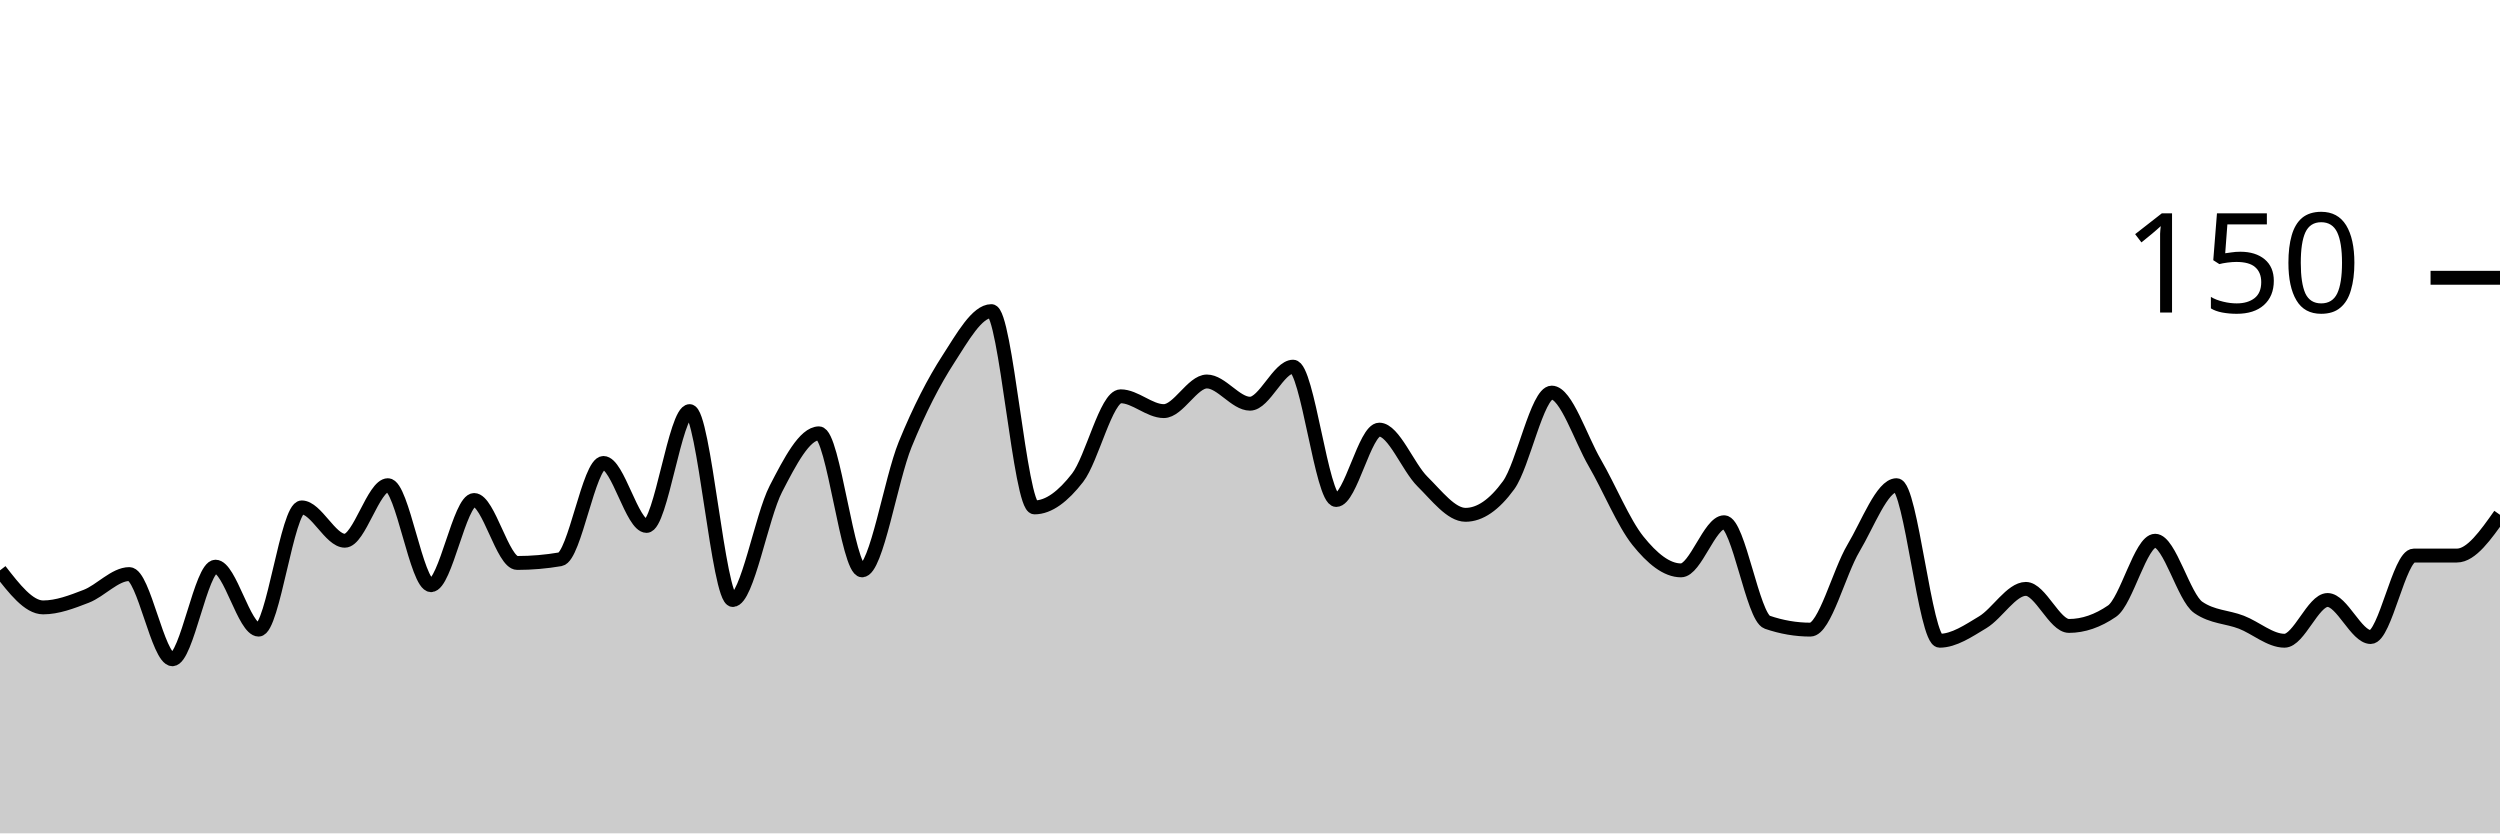
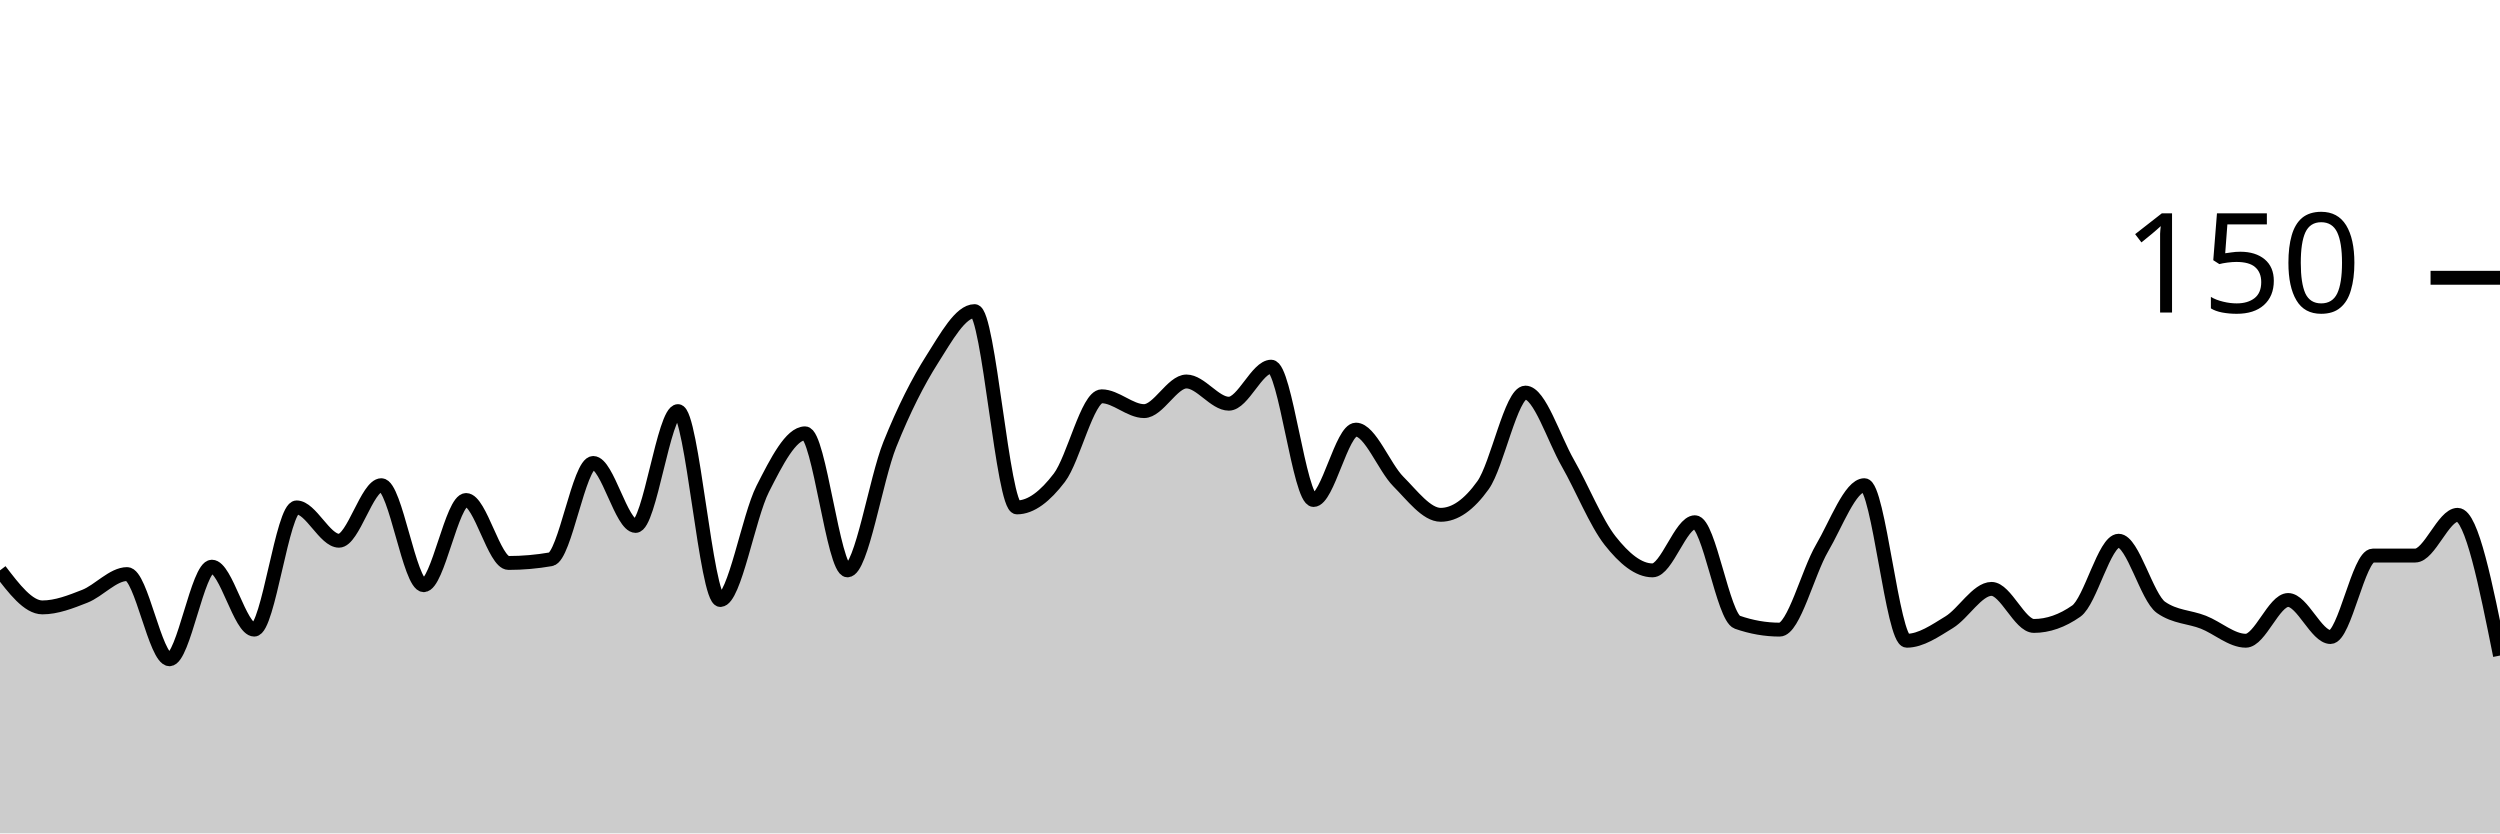
<svg xmlns="http://www.w3.org/2000/svg" viewBox="0 0 180 60">
  <g transform="translate(0,20)">
-     <path class="area" fill="rgba(0, 0, 0, 0.2)" d="M0,21.067C1.034,22.4,2.069,23.733,3.103,23.733C4.138,23.733,5.172,23.333,6.207,22.933C7.241,22.533,8.276,21.333,9.31,21.333C10.345,21.333,11.379,27.467,12.414,27.467C13.448,27.467,14.483,20.8,15.517,20.8C16.552,20.8,17.586,25.333,18.621,25.333C19.655,25.333,20.69,16.533,21.724,16.533C22.759,16.533,23.793,18.933,24.828,18.933C25.862,18.933,26.897,14.933,27.931,14.933C28.966,14.933,30,22.133,31.034,22.133C32.069,22.133,33.103,16,34.138,16C35.172,16,36.207,20.533,37.241,20.533C38.276,20.533,39.31,20.444,40.345,20.267C41.379,20.089,42.414,13.333,43.448,13.333C44.483,13.333,45.517,17.867,46.552,17.867C47.586,17.867,48.621,9.6,49.655,9.6C50.69,9.6,51.724,23.2,52.759,23.2C53.793,23.2,54.828,17.2,55.862,15.2C56.897,13.2,57.931,11.2,58.966,11.2C60,11.2,61.034,21.067,62.069,21.067C63.103,21.067,64.138,14.533,65.172,12C66.207,9.467,67.241,7.467,68.276,5.867C69.31,4.267,70.345,2.4,71.379,2.4C72.414,2.4,73.448,16.533,74.483,16.533C75.517,16.533,76.552,15.733,77.586,14.4C78.621,13.067,79.655,8.533,80.69,8.533C81.724,8.533,82.759,9.6,83.793,9.6C84.828,9.6,85.862,7.467,86.897,7.467C87.931,7.467,88.966,9.067,90,9.067C91.034,9.067,92.069,6.4,93.103,6.4C94.138,6.4,95.172,16,96.207,16C97.241,16,98.276,10.933,99.31,10.933C100.345,10.933,101.379,13.644,102.414,14.667C103.448,15.689,104.483,17.067,105.517,17.067C106.552,17.067,107.586,16.356,108.621,14.933C109.655,13.511,110.69,8.267,111.724,8.267C112.759,8.267,113.793,11.556,114.828,13.333C115.862,15.111,116.897,17.644,117.931,18.933C118.966,20.222,120,21.067,121.034,21.067C122.069,21.067,123.103,17.6,124.138,17.6C125.172,17.6,126.207,24.444,127.241,24.8C128.276,25.156,129.31,25.333,130.345,25.333C131.379,25.333,132.414,21.2,133.448,19.467C134.483,17.733,135.517,14.933,136.552,14.933C137.586,14.933,138.621,26.133,139.655,26.133C140.69,26.133,141.724,25.422,142.759,24.8C143.793,24.178,144.828,22.4,145.862,22.4C146.897,22.4,147.931,25.067,148.966,25.067C150,25.067,151.034,24.711,152.069,24C153.103,23.289,154.138,18.933,155.172,18.933C156.207,18.933,157.241,23.022,158.276,23.733C159.31,24.444,160.345,24.4,161.379,24.8C162.414,25.2,163.448,26.133,164.483,26.133C165.517,26.133,166.552,23.2,167.586,23.2C168.621,23.2,169.655,25.867,170.69,25.867C171.724,25.867,172.759,20,173.793,20C174.828,20,175.862,20,176.897,20C177.931,20,178.966,18.533,180,17.067L180,40C178.966,40,177.931,40,176.897,40C175.862,40,174.828,40,173.793,40C172.759,40,171.724,40,170.69,40C169.655,40,168.621,40,167.586,40C166.552,40,165.517,40,164.483,40C163.448,40,162.414,40,161.379,40C160.345,40,159.31,40,158.276,40C157.241,40,156.207,40,155.172,40C154.138,40,153.103,40,152.069,40C151.034,40,150,40,148.966,40C147.931,40,146.897,40,145.862,40C144.828,40,143.793,40,142.759,40C141.724,40,140.69,40,139.655,40C138.621,40,137.586,40,136.552,40C135.517,40,134.483,40,133.448,40C132.414,40,131.379,40,130.345,40C129.31,40,128.276,40,127.241,40C126.207,40,125.172,40,124.138,40C123.103,40,122.069,40,121.034,40C120,40,118.966,40,117.931,40C116.897,40,115.862,40,114.828,40C113.793,40,112.759,40,111.724,40C110.69,40,109.655,40,108.621,40C107.586,40,106.552,40,105.517,40C104.483,40,103.448,40,102.414,40C101.379,40,100.345,40,99.31,40C98.276,40,97.241,40,96.207,40C95.172,40,94.138,40,93.103,40C92.069,40,91.034,40,90,40C88.966,40,87.931,40,86.897,40C85.862,40,84.828,40,83.793,40C82.759,40,81.724,40,80.69,40C79.655,40,78.621,40,77.586,40C76.552,40,75.517,40,74.483,40C73.448,40,72.414,40,71.379,40C70.345,40,69.31,40,68.276,40C67.241,40,66.207,40,65.172,40C64.138,40,63.103,40,62.069,40C61.034,40,60,40,58.966,40C57.931,40,56.897,40,55.862,40C54.828,40,53.793,40,52.759,40C51.724,40,50.69,40,49.655,40C48.621,40,47.586,40,46.552,40C45.517,40,44.483,40,43.448,40C42.414,40,41.379,40,40.345,40C39.31,40,38.276,40,37.241,40C36.207,40,35.172,40,34.138,40C33.103,40,32.069,40,31.034,40C30,40,28.966,40,27.931,40C26.897,40,25.862,40,24.828,40C23.793,40,22.759,40,21.724,40C20.69,40,19.655,40,18.621,40C17.586,40,16.552,40,15.517,40C14.483,40,13.448,40,12.414,40C11.379,40,10.345,40,9.31,40C8.276,40,7.241,40,6.207,40C5.172,40,4.138,40,3.103,40C2.069,40,1.034,40,0,40Z" />
-     <path class="line" stroke="black" fill="none" d="M0,21.067C1.034,22.4,2.069,23.733,3.103,23.733C4.138,23.733,5.172,23.333,6.207,22.933C7.241,22.533,8.276,21.333,9.31,21.333C10.345,21.333,11.379,27.467,12.414,27.467C13.448,27.467,14.483,20.8,15.517,20.8C16.552,20.8,17.586,25.333,18.621,25.333C19.655,25.333,20.69,16.533,21.724,16.533C22.759,16.533,23.793,18.933,24.828,18.933C25.862,18.933,26.897,14.933,27.931,14.933C28.966,14.933,30,22.133,31.034,22.133C32.069,22.133,33.103,16,34.138,16C35.172,16,36.207,20.533,37.241,20.533C38.276,20.533,39.31,20.444,40.345,20.267C41.379,20.089,42.414,13.333,43.448,13.333C44.483,13.333,45.517,17.867,46.552,17.867C47.586,17.867,48.621,9.6,49.655,9.6C50.69,9.6,51.724,23.2,52.759,23.2C53.793,23.2,54.828,17.2,55.862,15.2C56.897,13.2,57.931,11.2,58.966,11.2C60,11.2,61.034,21.067,62.069,21.067C63.103,21.067,64.138,14.533,65.172,12C66.207,9.467,67.241,7.467,68.276,5.867C69.31,4.267,70.345,2.4,71.379,2.4C72.414,2.4,73.448,16.533,74.483,16.533C75.517,16.533,76.552,15.733,77.586,14.4C78.621,13.067,79.655,8.533,80.69,8.533C81.724,8.533,82.759,9.6,83.793,9.6C84.828,9.6,85.862,7.467,86.897,7.467C87.931,7.467,88.966,9.067,90,9.067C91.034,9.067,92.069,6.4,93.103,6.4C94.138,6.4,95.172,16,96.207,16C97.241,16,98.276,10.933,99.31,10.933C100.345,10.933,101.379,13.644,102.414,14.667C103.448,15.689,104.483,17.067,105.517,17.067C106.552,17.067,107.586,16.356,108.621,14.933C109.655,13.511,110.69,8.267,111.724,8.267C112.759,8.267,113.793,11.556,114.828,13.333C115.862,15.111,116.897,17.644,117.931,18.933C118.966,20.222,120,21.067,121.034,21.067C122.069,21.067,123.103,17.6,124.138,17.6C125.172,17.6,126.207,24.444,127.241,24.8C128.276,25.156,129.31,25.333,130.345,25.333C131.379,25.333,132.414,21.2,133.448,19.467C134.483,17.733,135.517,14.933,136.552,14.933C137.586,14.933,138.621,26.133,139.655,26.133C140.69,26.133,141.724,25.422,142.759,24.8C143.793,24.178,144.828,22.4,145.862,22.4C146.897,22.4,147.931,25.067,148.966,25.067C150,25.067,151.034,24.711,152.069,24C153.103,23.289,154.138,18.933,155.172,18.933C156.207,18.933,157.241,23.022,158.276,23.733C159.31,24.444,160.345,24.4,161.379,24.8C162.414,25.2,163.448,26.133,164.483,26.133C165.517,26.133,166.552,23.2,167.586,23.2C168.621,23.2,169.655,25.867,170.69,25.867C171.724,25.867,172.759,20,173.793,20C174.828,20,175.862,20,176.897,20C177.931,20,178.966,18.533,180,17.067" />
+     <path class="area" fill="rgba(0, 0, 0, 0.2)" d="M0,21.067C1.017,22.4,2.034,23.733,3.051,23.733C4.068,23.733,5.085,23.333,6.102,22.933C7.119,22.533,8.136,21.333,9.153,21.333C10.169,21.333,11.186,27.467,12.203,27.467C13.22,27.467,14.237,20.8,15.254,20.8C16.271,20.8,17.288,25.333,18.305,25.333C19.322,25.333,20.339,16.533,21.356,16.533C22.373,16.533,23.39,18.933,24.407,18.933C25.424,18.933,26.441,14.933,27.458,14.933C28.475,14.933,29.492,22.133,30.508,22.133C31.525,22.133,32.542,16,33.559,16C34.576,16,35.593,20.533,36.61,20.533C37.627,20.533,38.644,20.444,39.661,20.267C40.678,20.089,41.695,13.333,42.712,13.333C43.729,13.333,44.746,17.867,45.763,17.867C46.78,17.867,47.797,9.6,48.814,9.6C49.831,9.6,50.847,23.2,51.864,23.2C52.881,23.2,53.898,17.2,54.915,15.2C55.932,13.2,56.949,11.2,57.966,11.2C58.983,11.2,60,21.067,61.017,21.067C62.034,21.067,63.051,14.533,64.068,12C65.085,9.467,66.102,7.467,67.119,5.867C68.136,4.267,69.153,2.4,70.169,2.4C71.186,2.4,72.203,16.533,73.22,16.533C74.237,16.533,75.254,15.733,76.271,14.4C77.288,13.067,78.305,8.533,79.322,8.533C80.339,8.533,81.356,9.6,82.373,9.6C83.39,9.6,84.407,7.467,85.424,7.467C86.441,7.467,87.458,9.067,88.475,9.067C89.492,9.067,90.508,6.4,91.525,6.4C92.542,6.4,93.559,16,94.576,16C95.593,16,96.61,10.933,97.627,10.933C98.644,10.933,99.661,13.644,100.678,14.667C101.695,15.689,102.712,17.067,103.729,17.067C104.746,17.067,105.763,16.356,106.78,14.933C107.797,13.511,108.814,8.267,109.831,8.267C110.847,8.267,111.864,11.556,112.881,13.333C113.898,15.111,114.915,17.644,115.932,18.933C116.949,20.222,117.966,21.067,118.983,21.067C120,21.067,121.017,17.6,122.034,17.6C123.051,17.6,124.068,24.444,125.085,24.8C126.102,25.156,127.119,25.333,128.136,25.333C129.153,25.333,130.169,21.2,131.186,19.467C132.203,17.733,133.22,14.933,134.237,14.933C135.254,14.933,136.271,26.133,137.288,26.133C138.305,26.133,139.322,25.422,140.339,24.8C141.356,24.178,142.373,22.4,143.39,22.4C144.407,22.4,145.424,25.067,146.441,25.067C147.458,25.067,148.475,24.711,149.492,24C150.508,23.289,151.525,18.933,152.542,18.933C153.559,18.933,154.576,23.022,155.593,23.733C156.61,24.444,157.627,24.4,158.644,24.8C159.661,25.2,160.678,26.133,161.695,26.133C162.712,26.133,163.729,23.2,164.746,23.2C165.763,23.2,166.78,25.867,167.797,25.867C168.814,25.867,169.831,20,170.847,20C171.864,20,172.881,20,173.898,20C174.915,20,175.932,17.067,176.949,17.067C177.966,17.067,178.983,22.133,180,27.2L180,40C178.983,40,177.966,40,176.949,40C175.932,40,174.915,40,173.898,40C172.881,40,171.864,40,170.847,40C169.831,40,168.814,40,167.797,40C166.78,40,165.763,40,164.746,40C163.729,40,162.712,40,161.695,40C160.678,40,159.661,40,158.644,40C157.627,40,156.61,40,155.593,40C154.576,40,153.559,40,152.542,40C151.525,40,150.508,40,149.492,40C148.475,40,147.458,40,146.441,40C145.424,40,144.407,40,143.39,40C142.373,40,141.356,40,140.339,40C139.322,40,138.305,40,137.288,40C136.271,40,135.254,40,134.237,40C133.22,40,132.203,40,131.186,40C130.169,40,129.153,40,128.136,40C127.119,40,126.102,40,125.085,40C124.068,40,123.051,40,122.034,40C121.017,40,120,40,118.983,40C117.966,40,116.949,40,115.932,40C114.915,40,113.898,40,112.881,40C111.864,40,110.847,40,109.831,40C108.814,40,107.797,40,106.78,40C105.763,40,104.746,40,103.729,40C102.712,40,101.695,40,100.678,40C99.661,40,98.644,40,97.627,40C96.61,40,95.593,40,94.576,40C93.559,40,92.542,40,91.525,40C90.508,40,89.492,40,88.475,40C87.458,40,86.441,40,85.424,40C84.407,40,83.39,40,82.373,40C81.356,40,80.339,40,79.322,40C78.305,40,77.288,40,76.271,40C75.254,40,74.237,40,73.22,40C72.203,40,71.186,40,70.169,40C69.153,40,68.136,40,67.119,40C66.102,40,65.085,40,64.068,40C63.051,40,62.034,40,61.017,40C60,40,58.983,40,57.966,40C56.949,40,55.932,40,54.915,40C53.898,40,52.881,40,51.864,40C50.847,40,49.831,40,48.814,40C47.797,40,46.78,40,45.763,40C44.746,40,43.729,40,42.712,40C41.695,40,40.678,40,39.661,40C38.644,40,37.627,40,36.61,40C35.593,40,34.576,40,33.559,40C32.542,40,31.525,40,30.508,40C29.492,40,28.475,40,27.458,40C26.441,40,25.424,40,24.407,40C23.39,40,22.373,40,21.356,40C20.339,40,19.322,40,18.305,40C17.288,40,16.271,40,15.254,40C14.237,40,13.22,40,12.203,40C11.186,40,10.169,40,9.153,40C8.136,40,7.119,40,6.102,40C5.085,40,4.068,40,3.051,40C2.034,40,1.017,40,0,40Z" />
+     <path class="line" stroke="black" fill="none" d="M0,21.067C1.017,22.4,2.034,23.733,3.051,23.733C4.068,23.733,5.085,23.333,6.102,22.933C7.119,22.533,8.136,21.333,9.153,21.333C10.169,21.333,11.186,27.467,12.203,27.467C13.22,27.467,14.237,20.8,15.254,20.8C16.271,20.8,17.288,25.333,18.305,25.333C19.322,25.333,20.339,16.533,21.356,16.533C22.373,16.533,23.39,18.933,24.407,18.933C25.424,18.933,26.441,14.933,27.458,14.933C28.475,14.933,29.492,22.133,30.508,22.133C31.525,22.133,32.542,16,33.559,16C34.576,16,35.593,20.533,36.61,20.533C37.627,20.533,38.644,20.444,39.661,20.267C40.678,20.089,41.695,13.333,42.712,13.333C43.729,13.333,44.746,17.867,45.763,17.867C46.78,17.867,47.797,9.6,48.814,9.6C49.831,9.6,50.847,23.2,51.864,23.2C52.881,23.2,53.898,17.2,54.915,15.2C55.932,13.2,56.949,11.2,57.966,11.2C58.983,11.2,60,21.067,61.017,21.067C62.034,21.067,63.051,14.533,64.068,12C65.085,9.467,66.102,7.467,67.119,5.867C68.136,4.267,69.153,2.4,70.169,2.4C71.186,2.4,72.203,16.533,73.22,16.533C74.237,16.533,75.254,15.733,76.271,14.4C77.288,13.067,78.305,8.533,79.322,8.533C80.339,8.533,81.356,9.6,82.373,9.6C83.39,9.6,84.407,7.467,85.424,7.467C86.441,7.467,87.458,9.067,88.475,9.067C89.492,9.067,90.508,6.4,91.525,6.4C92.542,6.4,93.559,16,94.576,16C95.593,16,96.61,10.933,97.627,10.933C98.644,10.933,99.661,13.644,100.678,14.667C101.695,15.689,102.712,17.067,103.729,17.067C104.746,17.067,105.763,16.356,106.78,14.933C107.797,13.511,108.814,8.267,109.831,8.267C110.847,8.267,111.864,11.556,112.881,13.333C113.898,15.111,114.915,17.644,115.932,18.933C116.949,20.222,117.966,21.067,118.983,21.067C120,21.067,121.017,17.6,122.034,17.6C123.051,17.6,124.068,24.444,125.085,24.8C126.102,25.156,127.119,25.333,128.136,25.333C129.153,25.333,130.169,21.2,131.186,19.467C132.203,17.733,133.22,14.933,134.237,14.933C135.254,14.933,136.271,26.133,137.288,26.133C138.305,26.133,139.322,25.422,140.339,24.8C141.356,24.178,142.373,22.4,143.39,22.4C144.407,22.4,145.424,25.067,146.441,25.067C147.458,25.067,148.475,24.711,149.492,24C150.508,23.289,151.525,18.933,152.542,18.933C153.559,18.933,154.576,23.022,155.593,23.733C156.61,24.444,157.627,24.4,158.644,24.8C159.661,25.2,160.678,26.133,161.695,26.133C162.712,26.133,163.729,23.2,164.746,23.2C165.763,23.2,166.78,25.867,167.797,25.867C168.814,25.867,169.831,20,170.847,20C171.864,20,172.881,20,173.898,20C174.915,20,175.932,17.067,176.949,17.067C177.966,17.067,178.983,22.133,180,27.2" />
    <path class="axis-ceiling" stroke-width="1" stroke="black" fill="none" d="M175,0L180,0" />
    <text class="axis-ceiling-label" font-family="sans-serif" text-anchor="end" font-size="10px" x="170" y="2.5">150</text>
  </g>
</svg>
